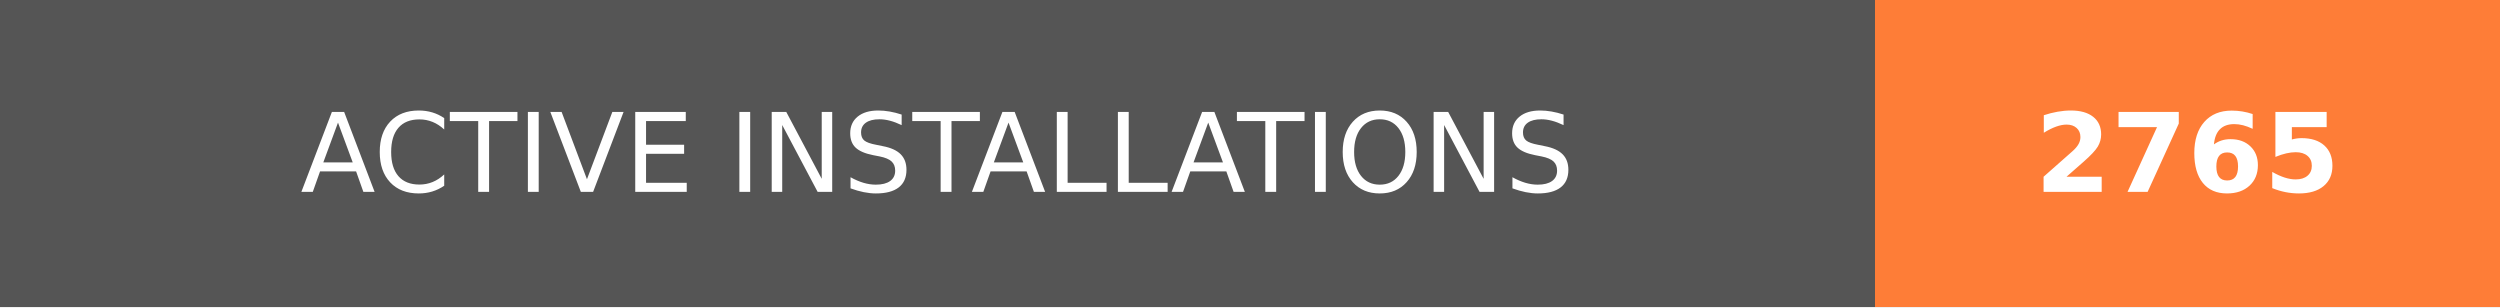
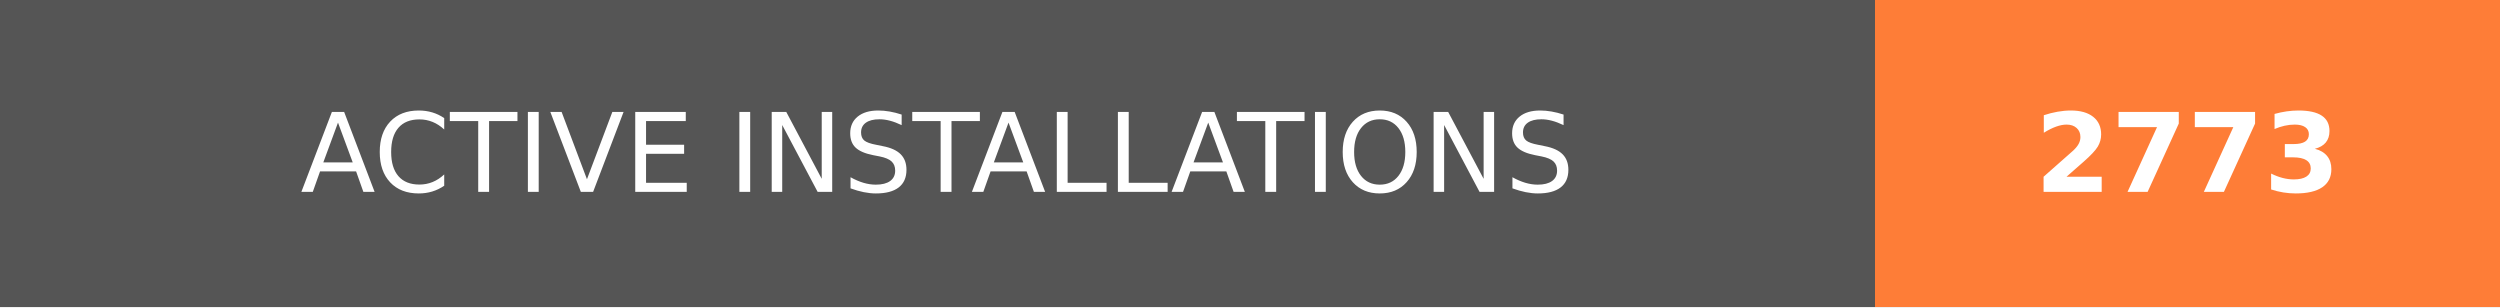
- <svg xmlns="http://www.w3.org/2000/svg" width="228" height="28" role="img" aria-label="ACTIVE INSTALLATIONS: 2765">
+ <svg xmlns="http://www.w3.org/2000/svg" width="228" height="28" role="img" aria-label="ACTIVE INSTALLATIONS: 2773">
  <g shape-rendering="crispEdges">
    <rect width="171" height="28" fill="#555" />
    <rect x="171" width="57" height="28" fill="#fe7d37" />
  </g>
  <g fill="#fff" text-anchor="middle" font-family="Verdana,Geneva,DejaVu Sans,sans-serif" text-rendering="geometricPrecision" font-size="100">
    <text transform="scale(.1)" x="855" y="175" textLength="1470" fill="#fff">ACTIVE INSTALLATIONS</text>
-     <text transform="scale(.1)" x="1995" y="175" textLength="330" fill="#fff" font-weight="bold">2765</text>
+     <text transform="scale(.1)" x="1995" y="175" textLength="330" fill="#fff" font-weight="bold">2773</text>
  </g>
</svg>
